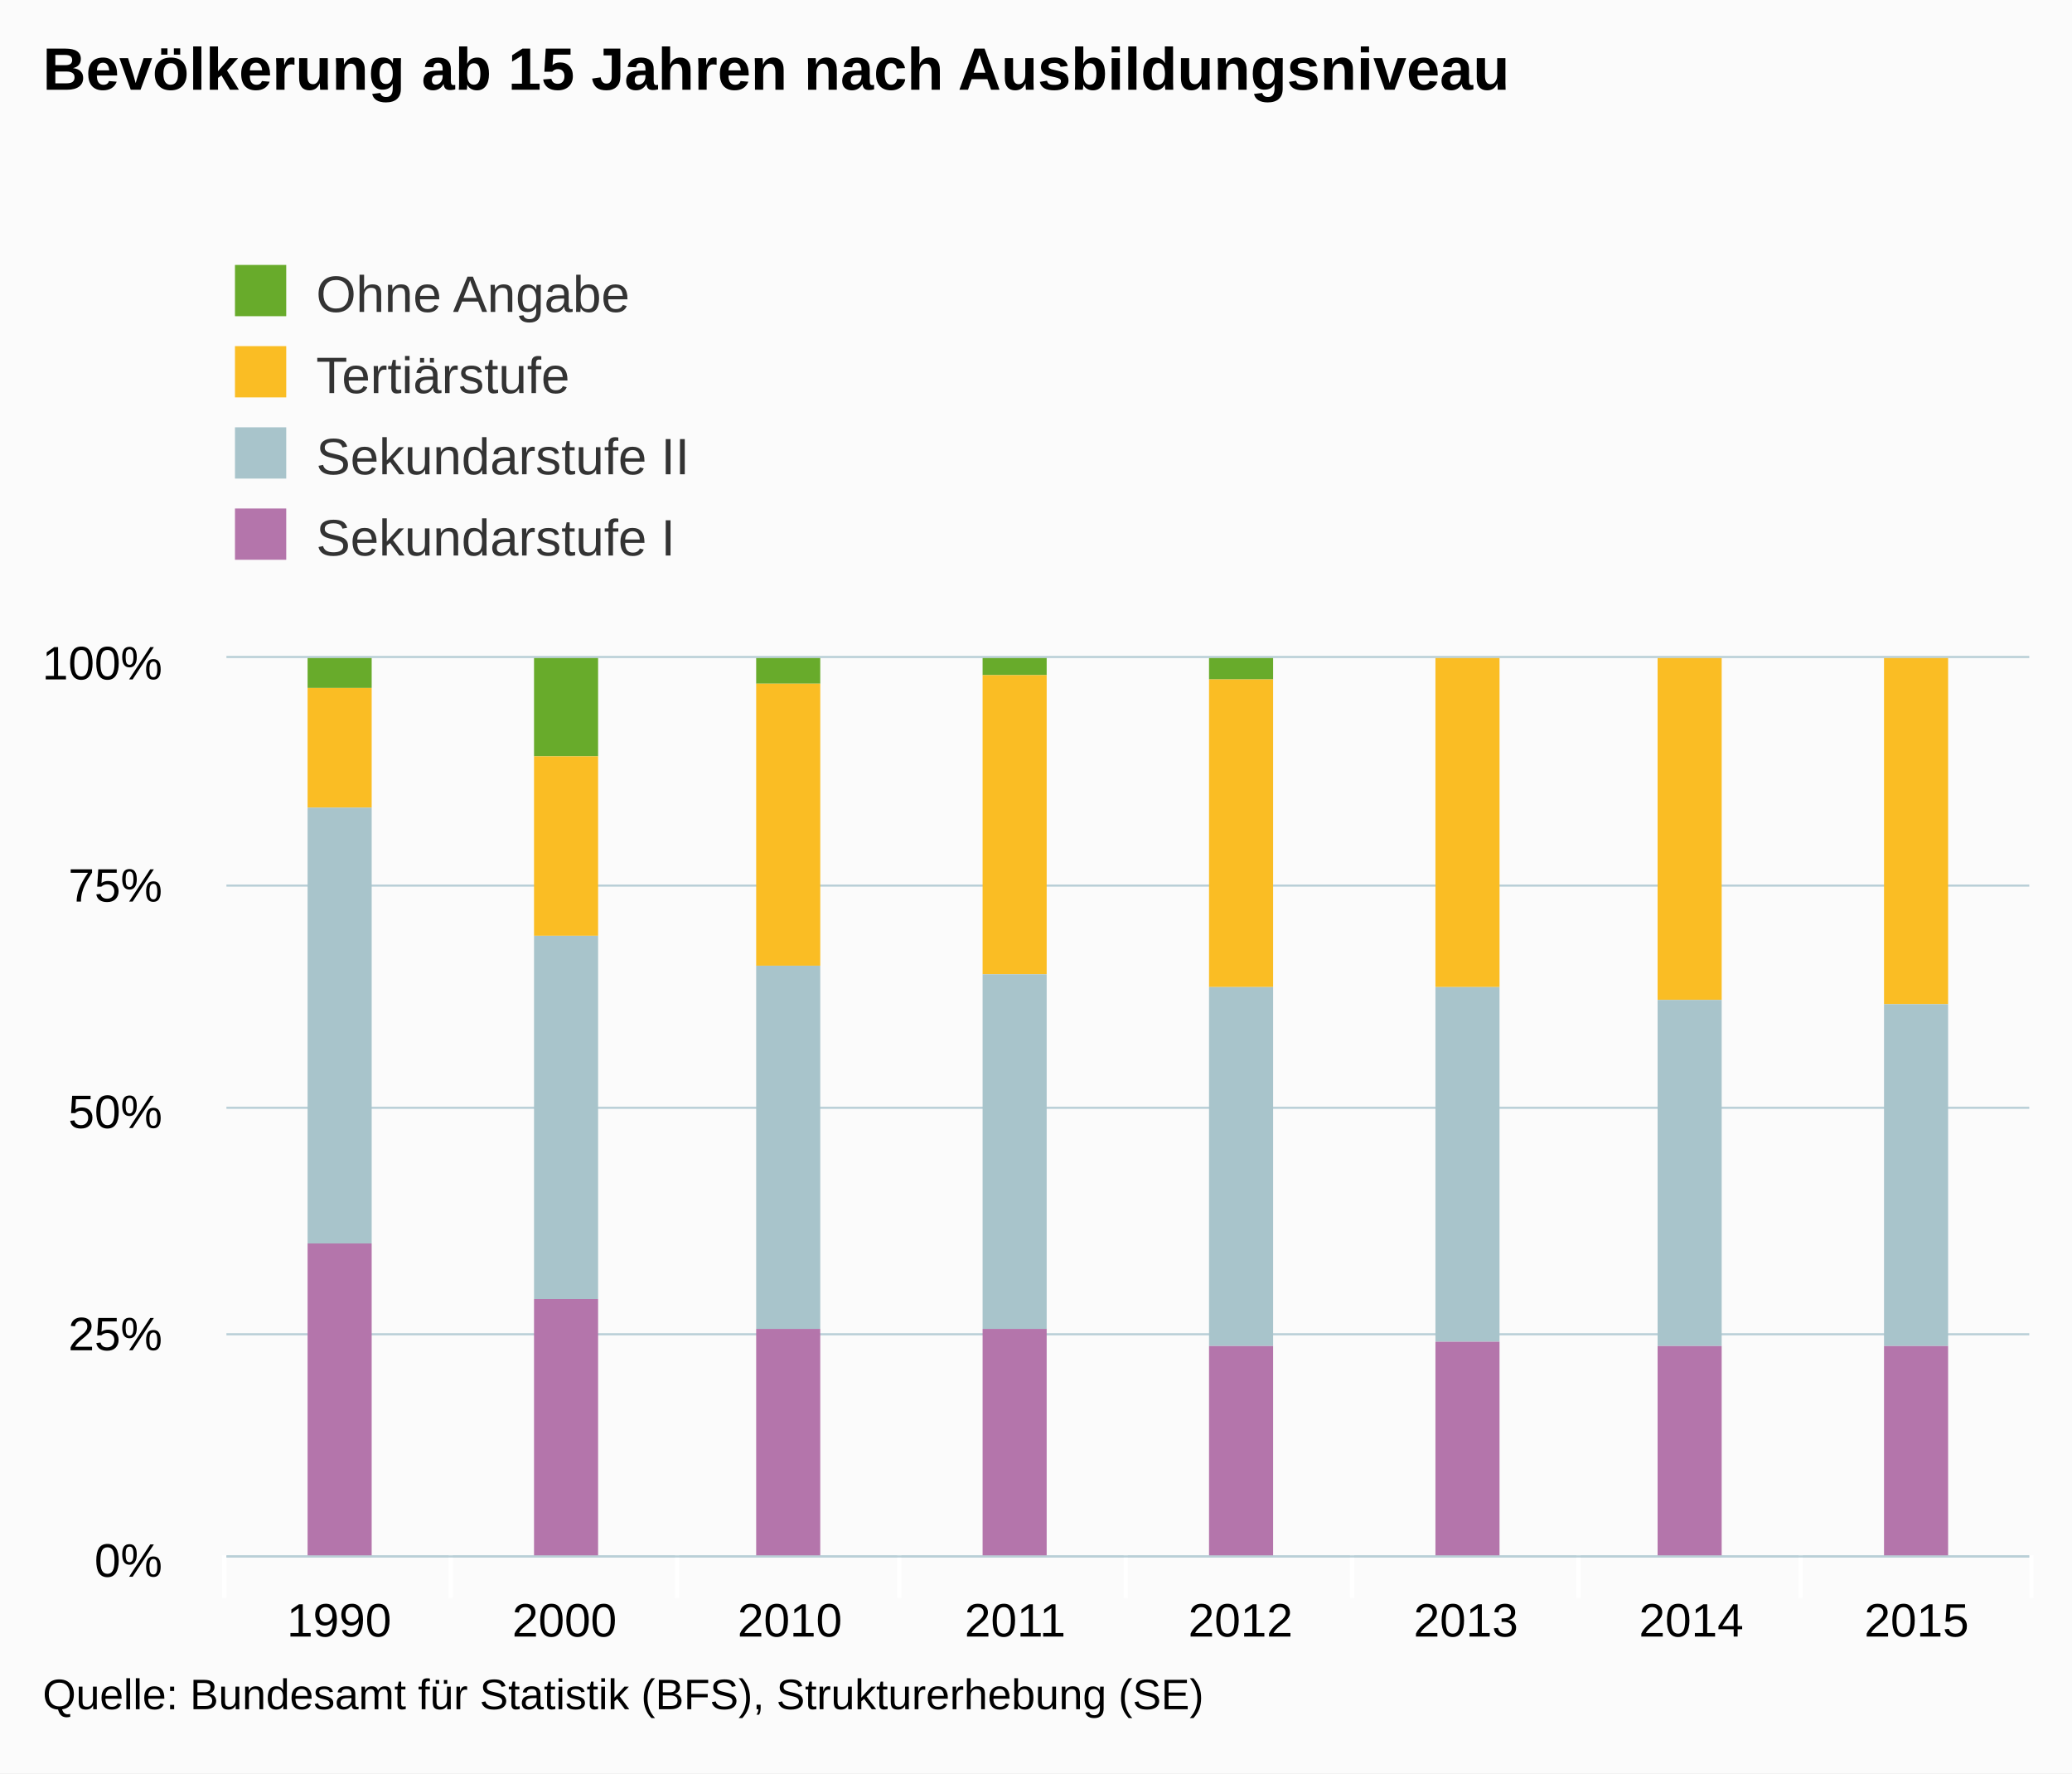
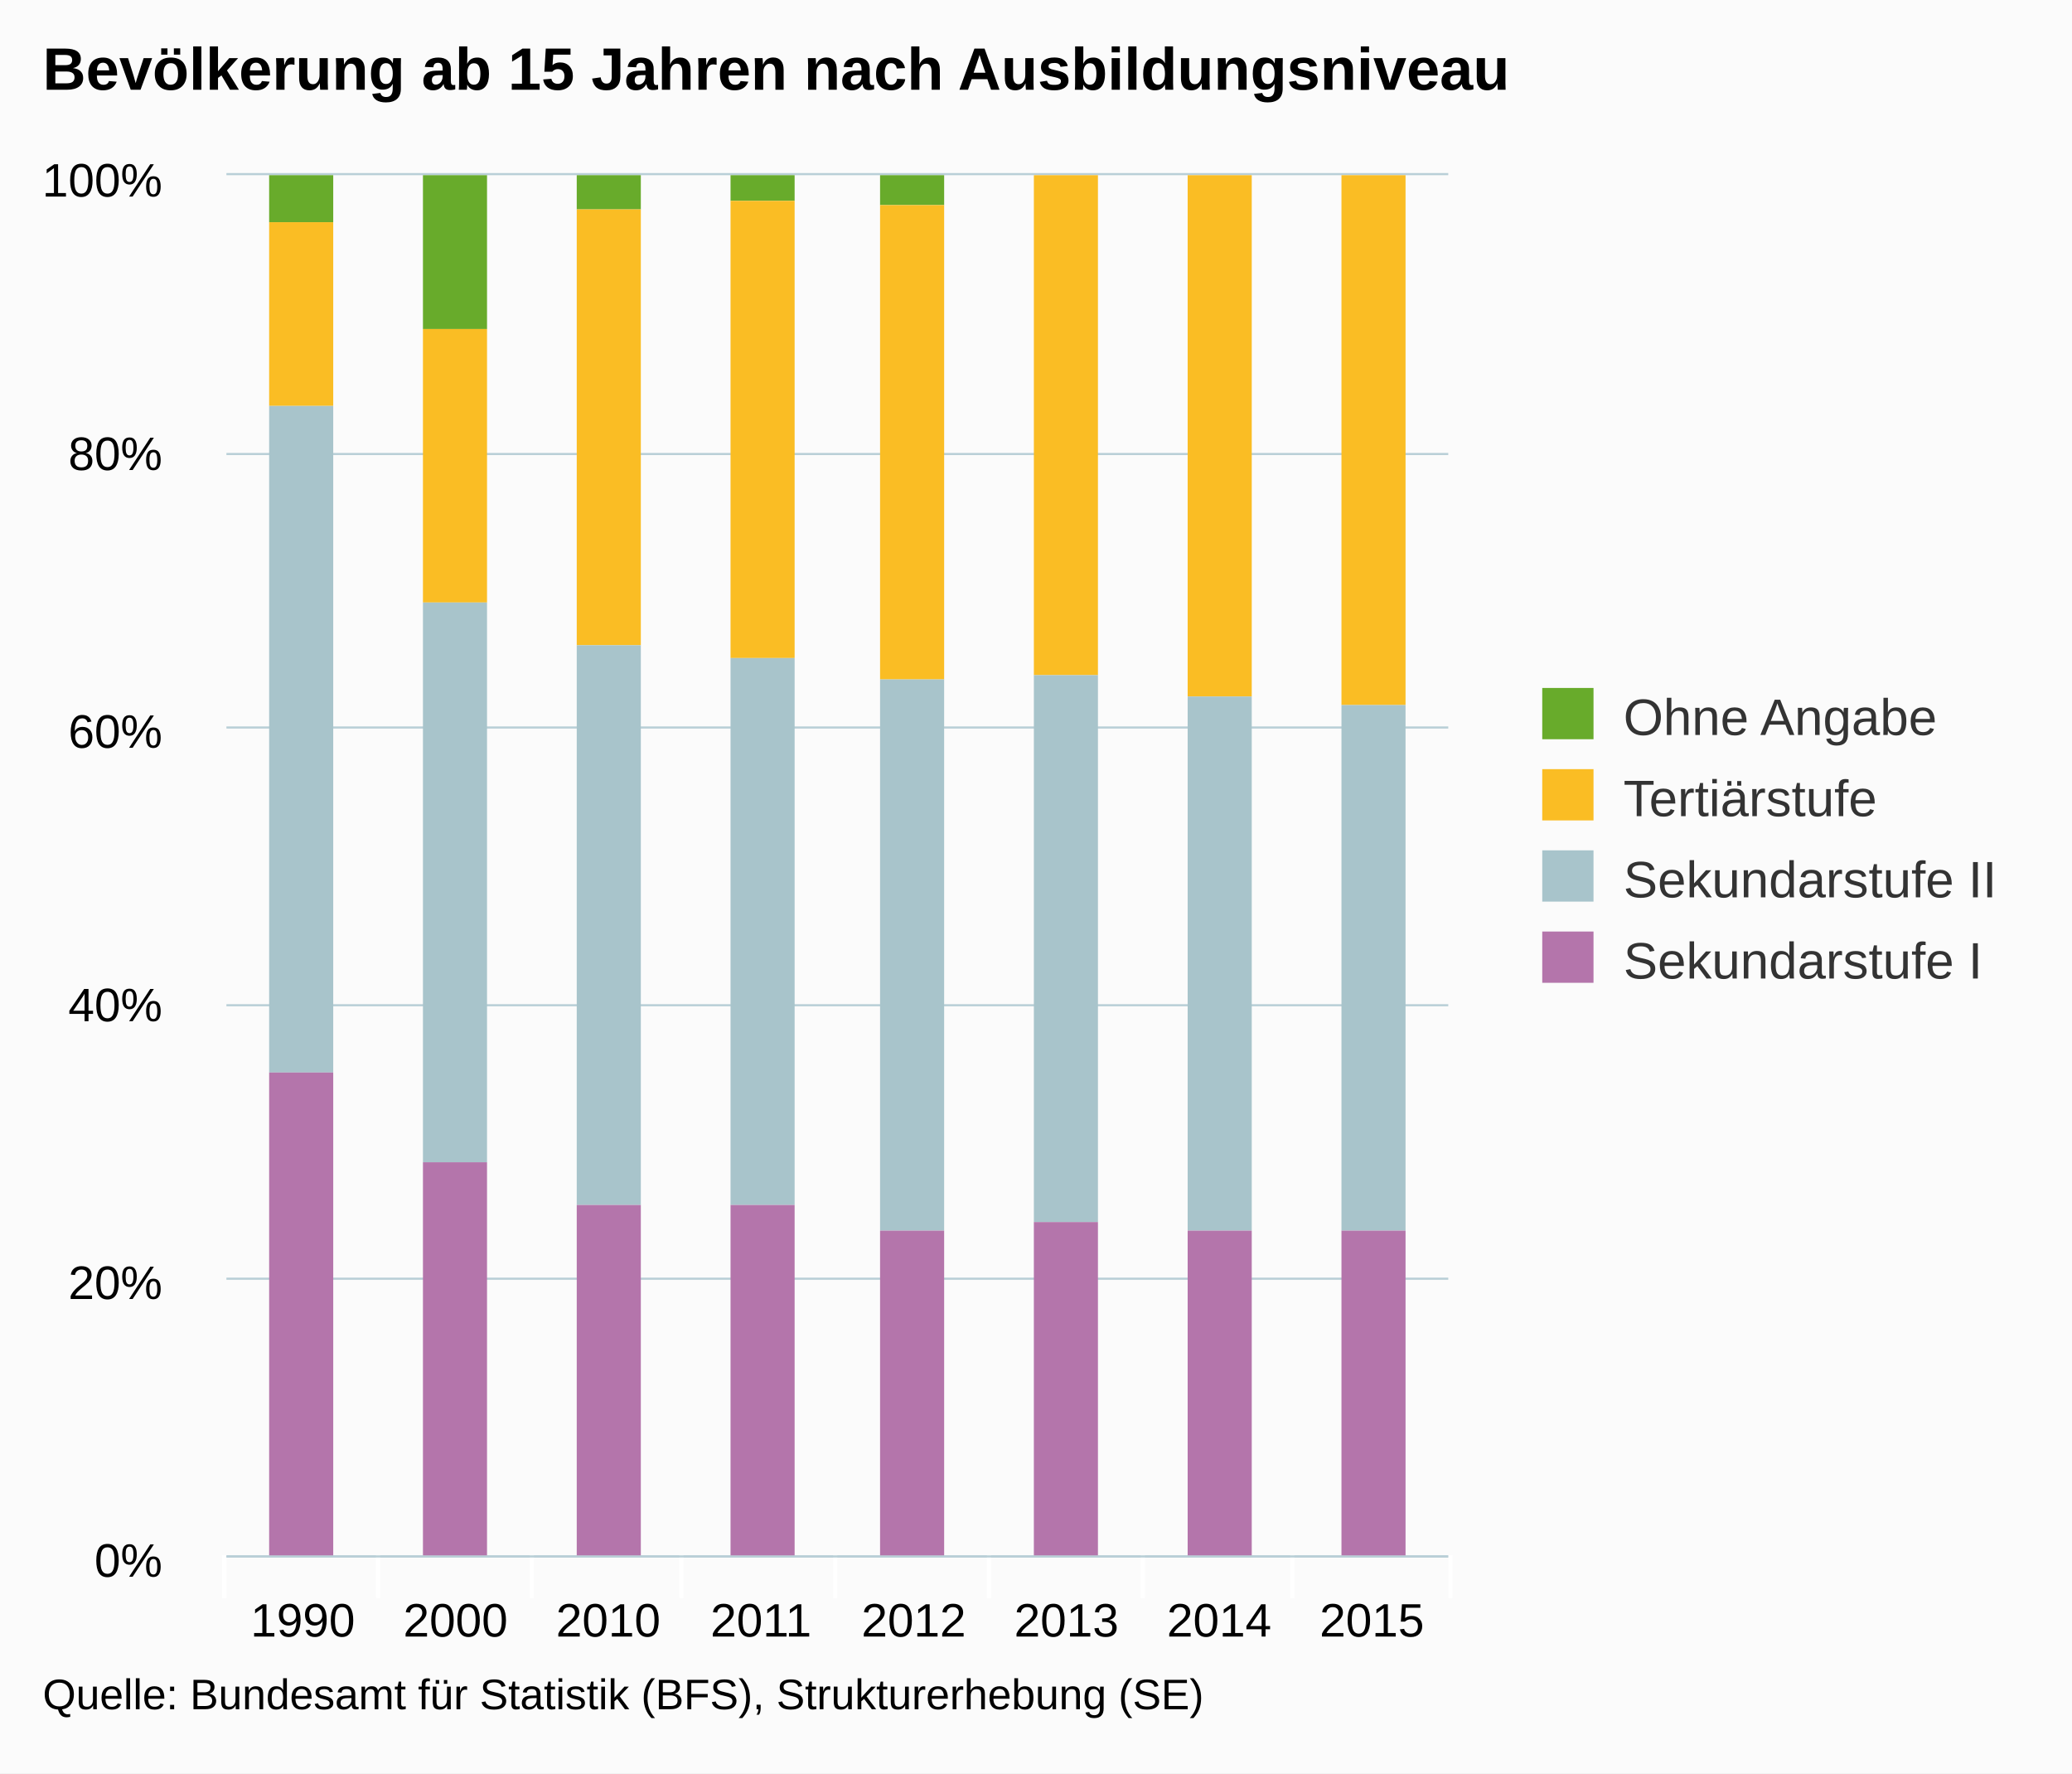
<svg xmlns="http://www.w3.org/2000/svg" version="1.1" class="highcharts-root" style="font-family:arial;font-size:12px;" viewBox="0 0 485 415">
  <defs>
    <clipPath>
-       <rect x="0" y="0" width="422" height="210" fill="none" />
+       <rect x="0" y="0" width="286" height="323" fill="none" />
    </clipPath>
    <clipPath id="a">
-       <rect x="0" y="0" width="422" height="210" fill="none" />
+       <rect x="0" y="0" width="286" height="323" fill="none" />
    </clipPath>
  </defs>
  <rect fill="#fbfbfb" class="highcharts-background" x="0" y="0" width="485" height="415" rx="0" ry="0" />
-   <rect fill="none" class="highcharts-plot-background" x="53" y="154" width="422" height="210" />
+   <rect fill="none" class="highcharts-plot-background" x="53" y="41" width="286" height="323" />
  <g class="highcharts-pane-group" />
  <g class="highcharts-grid highcharts-xaxis-grid ">
-     <path fill="none" class="highcharts-grid-line" d="M 105.5 154 L 105.5 364" opacity="1" />
-     <path fill="none" class="highcharts-grid-line" d="M 158.5 154 L 158.5 364" opacity="1" />
-     <path fill="none" class="highcharts-grid-line" d="M 210.5 154 L 210.5 364" opacity="1" />
-     <path fill="none" class="highcharts-grid-line" d="M 263.5 154 L 263.5 364" opacity="1" />
-     <path fill="none" class="highcharts-grid-line" d="M 316.5 154 L 316.5 364" opacity="1" />
-     <path fill="none" class="highcharts-grid-line" d="M 369.5 154 L 369.5 364" opacity="1" />
-     <path fill="none" class="highcharts-grid-line" d="M 421.5 154 L 421.5 364" opacity="1" />
-     <path fill="none" class="highcharts-grid-line" d="M 474.5 154 L 474.5 364" opacity="1" />
-     <path fill="none" class="highcharts-grid-line" d="M 52.5 154 L 52.5 364" opacity="1" />
+     <path fill="none" class="highcharts-grid-line" d="M 88.5 41 L 88.5 364" opacity="1" />
+     <path fill="none" class="highcharts-grid-line" d="M 124.5 41 L 124.5 364" opacity="1" />
+     <path fill="none" class="highcharts-grid-line" d="M 159.5 41 L 159.5 364" opacity="1" />
+     <path fill="none" class="highcharts-grid-line" d="M 195.5 41 L 195.5 364" opacity="1" />
+     <path fill="none" class="highcharts-grid-line" d="M 231.5 41 L 231.5 364" opacity="1" />
+     <path fill="none" class="highcharts-grid-line" d="M 267.5 41 L 267.5 364" opacity="1" />
+     <path fill="none" class="highcharts-grid-line" d="M 302.5 41 L 302.5 364" opacity="1" />
+     <path fill="none" class="highcharts-grid-line" d="M 338.5 41 L 338.5 364" opacity="1" />
+     <path fill="none" class="highcharts-grid-line" d="M 52.5 41 L 52.5 364" opacity="1" />
  </g>
  <g class="highcharts-grid highcharts-yaxis-grid ">
-     <path fill="none" stroke="#B9CFD7" stroke-width="0.5" class="highcharts-grid-line" d="M 53 364.25 L 475 364.25" opacity="1" />
-     <path fill="none" stroke="#B9CFD7" stroke-width="0.5" class="highcharts-grid-line" d="M 53 312.25 L 475 312.25" opacity="1" />
-     <path fill="none" stroke="#B9CFD7" stroke-width="0.5" class="highcharts-grid-line" d="M 53 259.25 L 475 259.25" opacity="1" />
-     <path fill="none" stroke="#B9CFD7" stroke-width="0.5" class="highcharts-grid-line" d="M 53 207.25 L 475 207.25" opacity="1" />
-     <path fill="none" stroke="#B9CFD7" stroke-width="0.5" class="highcharts-grid-line" d="M 53 153.75 L 475 153.75" opacity="1" />
+     <path fill="none" stroke="#B9CFD7" stroke-width="0.5" class="highcharts-grid-line" d="M 53 364.25 L 339 364.25" opacity="1" />
+     <path fill="none" stroke="#B9CFD7" stroke-width="0.5" class="highcharts-grid-line" d="M 53 299.25 L 339 299.25" opacity="1" />
+     <path fill="none" stroke="#B9CFD7" stroke-width="0.5" class="highcharts-grid-line" d="M 53 235.25 L 339 235.25" opacity="1" />
+     <path fill="none" stroke="#B9CFD7" stroke-width="0.5" class="highcharts-grid-line" d="M 53 170.25 L 339 170.25" opacity="1" />
+     <path fill="none" stroke="#B9CFD7" stroke-width="0.5" class="highcharts-grid-line" d="M 53 106.25 L 339 106.25" opacity="1" />
+     <path fill="none" stroke="#B9CFD7" stroke-width="0.5" class="highcharts-grid-line" d="M 53 40.75 L 339 40.75" opacity="1" />
  </g>
-   <rect fill="none" class="highcharts-plot-border" x="53" y="154" width="422" height="210" />
+   <rect fill="none" class="highcharts-plot-border" x="53" y="41" width="286" height="323" />
  <g class="highcharts-axis highcharts-xaxis ">
-     <path fill="none" class="highcharts-tick" stroke="#FFFFFF" stroke-width="1" d="M 105.5 364 L 105.5 374" opacity="1" />
-     <path fill="none" class="highcharts-tick" stroke="#FFFFFF" stroke-width="1" d="M 158.5 364 L 158.5 374" opacity="1" />
-     <path fill="none" class="highcharts-tick" stroke="#FFFFFF" stroke-width="1" d="M 210.5 364 L 210.5 374" opacity="1" />
-     <path fill="none" class="highcharts-tick" stroke="#FFFFFF" stroke-width="1" d="M 263.5 364 L 263.5 374" opacity="1" />
-     <path fill="none" class="highcharts-tick" stroke="#FFFFFF" stroke-width="1" d="M 316.5 364 L 316.5 374" opacity="1" />
-     <path fill="none" class="highcharts-tick" stroke="#FFFFFF" stroke-width="1" d="M 369.5 364 L 369.5 374" opacity="1" />
-     <path fill="none" class="highcharts-tick" stroke="#FFFFFF" stroke-width="1" d="M 421.5 364 L 421.5 374" opacity="1" />
-     <path fill="none" class="highcharts-tick" stroke="#FFFFFF" stroke-width="1" d="M 475.5 364 L 475.5 374" opacity="1" />
+     <path fill="none" class="highcharts-tick" stroke="#FFFFFF" stroke-width="1" d="M 88.5 364 L 88.5 374" opacity="1" />
+     <path fill="none" class="highcharts-tick" stroke="#FFFFFF" stroke-width="1" d="M 124.5 364 L 124.5 374" opacity="1" />
+     <path fill="none" class="highcharts-tick" stroke="#FFFFFF" stroke-width="1" d="M 159.5 364 L 159.5 374" opacity="1" />
+     <path fill="none" class="highcharts-tick" stroke="#FFFFFF" stroke-width="1" d="M 195.5 364 L 195.5 374" opacity="1" />
+     <path fill="none" class="highcharts-tick" stroke="#FFFFFF" stroke-width="1" d="M 231.5 364 L 231.5 374" opacity="1" />
+     <path fill="none" class="highcharts-tick" stroke="#FFFFFF" stroke-width="1" d="M 267.5 364 L 267.5 374" opacity="1" />
+     <path fill="none" class="highcharts-tick" stroke="#FFFFFF" stroke-width="1" d="M 302.5 364 L 302.5 374" opacity="1" />
+     <path fill="none" class="highcharts-tick" stroke="#FFFFFF" stroke-width="1" d="M 339.5 364 L 339.5 374" opacity="1" />
    <path fill="none" class="highcharts-tick" stroke="#FFFFFF" stroke-width="1" d="M 52.5 364 L 52.5 374" opacity="1" />
-     <path fill="none" class="highcharts-axis-line" stroke="#B9CFD7" stroke-width="0.5" d="M 53 364.25 L 475 364.25" />
+     <path fill="none" class="highcharts-axis-line" stroke="#B9CFD7" stroke-width="0.5" d="M 53 364.25 L 339 364.25" />
  </g>
  <g class="highcharts-axis highcharts-yaxis ">
-     <path fill="none" class="highcharts-axis-line" d="M 53 154 L 53 364" />
+     <path fill="none" class="highcharts-axis-line" d="M 53 41 L 53 364" />
  </g>
  <g class="highcharts-series-group">
-     <g class="highcharts-series highcharts-series-0 highcharts-column-series highcharts-color-undefined " transform="translate(53,154) scale(1 1)" clip-path="url(#a)">
-       <rect x="19" y="0" width="15" height="7" fill="#68AB2B" class="highcharts-point" />
-       <rect x="72" y="0" width="15" height="23" fill="#68AB2B" class="highcharts-point" />
-       <rect x="124" y="0" width="15" height="6" fill="#68AB2B" class="highcharts-point" />
-       <rect x="177" y="0" width="15" height="4" fill="#68AB2B" class="highcharts-point" />
-       <rect x="230" y="0" width="15" height="5" fill="#68AB2B" class="highcharts-point" />
+     <g class="highcharts-series highcharts-series-0 highcharts-column-series highcharts-color-undefined " transform="translate(53,41) scale(1 1)" clip-path="url(#a)">
+       <rect x="10" y="0" width="15" height="11" fill="#68AB2B" class="highcharts-point" />
+       <rect x="46" y="0" width="15" height="36" fill="#68AB2B" class="highcharts-point" />
+       <rect x="82" y="0" width="15" height="8" fill="#68AB2B" class="highcharts-point" />
+       <rect x="118" y="0" width="15" height="6" fill="#68AB2B" class="highcharts-point" />
+       <rect x="153" y="0" width="15" height="7" fill="#68AB2B" class="highcharts-point" />
    </g>
-     <g class="highcharts-markers highcharts-series-0 highcharts-column-series highcharts-color-undefined " transform="translate(53,154) scale(1 1)" clip-path="none" />
-     <g class="highcharts-series highcharts-series-1 highcharts-column-series highcharts-color-undefined " transform="translate(53,154) scale(1 1)" clip-path="url(#a)">
-       <rect x="19" y="7" width="15" height="28" fill="#fabd24" class="highcharts-point" />
-       <rect x="72" y="23" width="15" height="42" fill="#fabd24" class="highcharts-point" />
-       <rect x="124" y="6" width="15" height="66" fill="#fabd24" class="highcharts-point" />
-       <rect x="177" y="4" width="15" height="70" fill="#fabd24" class="highcharts-point" />
-       <rect x="230" y="5" width="15" height="72" fill="#fabd24" class="highcharts-point" />
-       <rect x="283" y="0" width="15" height="77" fill="#fabd24" class="highcharts-point" />
-       <rect x="335" y="0" width="15" height="80" fill="#fabd24" class="highcharts-point" />
-       <rect x="388" y="0" width="15" height="81" fill="#fabd24" class="highcharts-point" />
+     <g class="highcharts-markers highcharts-series-0 highcharts-column-series highcharts-color-undefined " transform="translate(53,41) scale(1 1)" clip-path="none" />
+     <g class="highcharts-series highcharts-series-1 highcharts-column-series highcharts-color-undefined " transform="translate(53,41) scale(1 1)" clip-path="url(#a)">
+       <rect x="10" y="11" width="15" height="43" fill="#fabd24" class="highcharts-point" />
+       <rect x="46" y="36" width="15" height="64" fill="#fabd24" class="highcharts-point" />
+       <rect x="82" y="8" width="15" height="102" fill="#fabd24" class="highcharts-point" />
+       <rect x="118" y="6" width="15" height="107" fill="#fabd24" class="highcharts-point" />
+       <rect x="153" y="7" width="15" height="111" fill="#fabd24" class="highcharts-point" />
+       <rect x="189" y="0" width="15" height="117" fill="#fabd24" class="highcharts-point" />
+       <rect x="225" y="0" width="15" height="122" fill="#fabd24" class="highcharts-point" />
+       <rect x="261" y="0" width="15" height="124" fill="#fabd24" class="highcharts-point" />
    </g>
-     <g class="highcharts-markers highcharts-series-1 highcharts-column-series highcharts-color-undefined " transform="translate(53,154) scale(1 1)" clip-path="none" />
-     <g class="highcharts-series highcharts-series-2 highcharts-column-series highcharts-color-undefined " transform="translate(53,154) scale(1 1)" clip-path="url(#a)">
-       <rect x="19" y="35" width="15" height="102" fill="#a8c4cb" class="highcharts-point" />
-       <rect x="72" y="65" width="15" height="85" fill="#a8c4cb" class="highcharts-point" />
-       <rect x="124" y="72" width="15" height="85" fill="#a8c4cb" class="highcharts-point" />
-       <rect x="177" y="74" width="15" height="83" fill="#a8c4cb" class="highcharts-point" />
-       <rect x="230" y="77" width="15" height="84" fill="#a8c4cb" class="highcharts-point" />
-       <rect x="283" y="77" width="15" height="83" fill="#a8c4cb" class="highcharts-point" />
-       <rect x="335" y="80" width="15" height="81" fill="#a8c4cb" class="highcharts-point" />
-       <rect x="388" y="81" width="15" height="80" fill="#a8c4cb" class="highcharts-point" />
+     <g class="highcharts-markers highcharts-series-1 highcharts-column-series highcharts-color-undefined " transform="translate(53,41) scale(1 1)" clip-path="none" />
+     <g class="highcharts-series highcharts-series-2 highcharts-column-series highcharts-color-undefined " transform="translate(53,41) scale(1 1)" clip-path="url(#a)">
+       <rect x="10" y="54" width="15" height="156" fill="#a8c4cb" class="highcharts-point" />
+       <rect x="46" y="100" width="15" height="131" fill="#a8c4cb" class="highcharts-point" />
+       <rect x="82" y="110" width="15" height="131" fill="#a8c4cb" class="highcharts-point" />
+       <rect x="118" y="113" width="15" height="128" fill="#a8c4cb" class="highcharts-point" />
+       <rect x="153" y="118" width="15" height="129" fill="#a8c4cb" class="highcharts-point" />
+       <rect x="189" y="117" width="15" height="128" fill="#a8c4cb" class="highcharts-point" />
+       <rect x="225" y="122" width="15" height="125" fill="#a8c4cb" class="highcharts-point" />
+       <rect x="261" y="124" width="15" height="123" fill="#a8c4cb" class="highcharts-point" />
    </g>
-     <g class="highcharts-markers highcharts-series-2 highcharts-column-series highcharts-color-undefined " transform="translate(53,154) scale(1 1)" clip-path="none" />
-     <g class="highcharts-series highcharts-series-3 highcharts-column-series highcharts-color-undefined " transform="translate(53,154) scale(1 1)" clip-path="url(#a)">
-       <rect x="19" y="137" width="15" height="74" fill="#b475ab" class="highcharts-point" />
-       <rect x="72" y="150" width="15" height="61" fill="#b475ab" class="highcharts-point" />
-       <rect x="124" y="157" width="15" height="54" fill="#b475ab" class="highcharts-point" />
-       <rect x="177" y="157" width="15" height="54" fill="#b475ab" class="highcharts-point" />
-       <rect x="230" y="161" width="15" height="50" fill="#b475ab" class="highcharts-point" />
-       <rect x="283" y="160" width="15" height="51" fill="#b475ab" class="highcharts-point" />
-       <rect x="335" y="161" width="15" height="50" fill="#b475ab" class="highcharts-point" />
-       <rect x="388" y="161" width="15" height="50" fill="#b475ab" class="highcharts-point" />
+     <g class="highcharts-markers highcharts-series-2 highcharts-column-series highcharts-color-undefined " transform="translate(53,41) scale(1 1)" clip-path="none" />
+     <g class="highcharts-series highcharts-series-3 highcharts-column-series highcharts-color-undefined " transform="translate(53,41) scale(1 1)" clip-path="url(#a)">
+       <rect x="10" y="210" width="15" height="114" fill="#b475ab" class="highcharts-point" />
+       <rect x="46" y="231" width="15" height="93" fill="#b475ab" class="highcharts-point" />
+       <rect x="82" y="241" width="15" height="83" fill="#b475ab" class="highcharts-point" />
+       <rect x="118" y="241" width="15" height="83" fill="#b475ab" class="highcharts-point" />
+       <rect x="153" y="247" width="15" height="77" fill="#b475ab" class="highcharts-point" />
+       <rect x="189" y="245" width="15" height="79" fill="#b475ab" class="highcharts-point" />
+       <rect x="225" y="247" width="15" height="77" fill="#b475ab" class="highcharts-point" />
+       <rect x="261" y="247" width="15" height="77" fill="#b475ab" class="highcharts-point" />
    </g>
-     <g class="highcharts-markers highcharts-series-3 highcharts-column-series highcharts-color-undefined " transform="translate(53,154) scale(1 1)" clip-path="none" />
+     <g class="highcharts-markers highcharts-series-3 highcharts-column-series highcharts-color-undefined " transform="translate(53,41) scale(1 1)" clip-path="none" />
  </g>
  <text x="10" text-anchor="start" class="highcharts-title" style="color:#000000;font-size:14px;font-weight:bold;fill:#000000;" y="21">
    <tspan>Bevölkerung ab 15 Jahren nach Ausbildungsniveau</tspan>
  </text>
-   <g class="highcharts-legend" transform="translate(45,50)">
-     <rect fill="none" class="highcharts-legend-box" rx="0" ry="0" x="0" y="0" width="496" height="92" visibility="visible" />
+   <g class="highcharts-legend" transform="translate(351,154)">
+     <rect fill="none" class="highcharts-legend-box" rx="0" ry="0" x="0" y="0" width="124" height="87" visibility="visible" />
    <g>
      <g>
-         <g class="highcharts-legend-item highcharts-column-series highcharts-color-undefined highcharts-series-0" transform="translate(8,8)">
+         <g class="highcharts-legend-item highcharts-column-series highcharts-color-undefined highcharts-series-0" transform="translate(8,3)">
          <text x="21" style="color:#333333;font-size:12px;font-weight:normal;cursor:pointer;fill:#333333;" text-anchor="start" y="15">
            <tspan>Ohne Angabe</tspan>
          </text>
          <rect x="2" y="4" width="12" height="12" fill="#68AB2B" class="highcharts-point" />
        </g>
-         <g class="highcharts-legend-item highcharts-column-series highcharts-color-undefined highcharts-series-1" transform="translate(8,27)">
+         <g class="highcharts-legend-item highcharts-column-series highcharts-color-undefined highcharts-series-1" transform="translate(8,22)">
          <text x="21" y="15" style="color:#333333;font-size:12px;font-weight:normal;cursor:pointer;fill:#333333;" text-anchor="start">
            <tspan>Tertiärstufe</tspan>
          </text>
          <rect x="2" y="4" width="12" height="12" fill="#fabd24" class="highcharts-point" />
        </g>
-         <g class="highcharts-legend-item highcharts-column-series highcharts-color-undefined highcharts-series-2" transform="translate(8,46)">
+         <g class="highcharts-legend-item highcharts-column-series highcharts-color-undefined highcharts-series-2" transform="translate(8,41)">
          <text x="21" y="15" style="color:#333333;font-size:12px;font-weight:normal;cursor:pointer;fill:#333333;" text-anchor="start">
            <tspan>Sekundarstufe II</tspan>
          </text>
          <rect x="2" y="4" width="12" height="12" fill="#a8c4cb" class="highcharts-point" />
        </g>
-         <g class="highcharts-legend-item highcharts-column-series highcharts-color-undefined highcharts-series-3" transform="translate(8,65)">
+         <g class="highcharts-legend-item highcharts-column-series highcharts-color-undefined highcharts-series-3" transform="translate(8,60)">
          <text x="21" y="15" style="color:#333333;font-size:12px;font-weight:normal;cursor:pointer;fill:#333333;" text-anchor="start">
            <tspan>Sekundarstufe I</tspan>
          </text>
          <rect x="2" y="4" width="12" height="12" fill="#b475ab" class="highcharts-point" />
        </g>
      </g>
    </g>
  </g>
  <g class="highcharts-axis-labels highcharts-xaxis-labels ">
-     <text x="79.375" style="color:#000000;cursor:default;font-size:11px;fill:#000000;" text-anchor="middle" transform="translate(0,0)" y="383" opacity="1">
+     <text x="70.875" style="color:#000000;cursor:default;font-size:11px;fill:#000000;" text-anchor="middle" transform="translate(0,0)" y="383" opacity="1">
      1990
    </text>
-     <text x="132.125" style="color:#000000;cursor:default;font-size:11px;fill:#000000;" text-anchor="middle" transform="translate(0,0)" y="383" opacity="1">
+     <text x="106.625" style="color:#000000;cursor:default;font-size:11px;fill:#000000;" text-anchor="middle" transform="translate(0,0)" y="383" opacity="1">
      2000
    </text>
-     <text x="184.875" style="color:#000000;cursor:default;font-size:11px;fill:#000000;" text-anchor="middle" transform="translate(0,0)" y="383" opacity="1">
+     <text x="142.375" style="color:#000000;cursor:default;font-size:11px;fill:#000000;" text-anchor="middle" transform="translate(0,0)" y="383" opacity="1">
      2010
    </text>
-     <text x="237.625" style="color:#000000;cursor:default;font-size:11px;fill:#000000;" text-anchor="middle" transform="translate(0,0)" y="383" opacity="1">
+     <text x="178.125" style="color:#000000;cursor:default;font-size:11px;fill:#000000;" text-anchor="middle" transform="translate(0,0)" y="383" opacity="1">
      2011
    </text>
-     <text x="290.375" style="color:#000000;cursor:default;font-size:11px;fill:#000000;" text-anchor="middle" transform="translate(0,0)" y="383" opacity="1">
+     <text x="213.875" style="color:#000000;cursor:default;font-size:11px;fill:#000000;" text-anchor="middle" transform="translate(0,0)" y="383" opacity="1">
      2012
    </text>
-     <text x="343.125" style="color:#000000;cursor:default;font-size:11px;fill:#000000;" text-anchor="middle" transform="translate(0,0)" y="383" opacity="1">
+     <text x="249.625" style="color:#000000;cursor:default;font-size:11px;fill:#000000;" text-anchor="middle" transform="translate(0,0)" y="383" opacity="1">
      2013
    </text>
-     <text x="395.875" style="color:#000000;cursor:default;font-size:11px;fill:#000000;" text-anchor="middle" transform="translate(0,0)" y="383" opacity="1">
+     <text x="285.375" style="color:#000000;cursor:default;font-size:11px;fill:#000000;" text-anchor="middle" transform="translate(0,0)" y="383" opacity="1">
      2014
    </text>
-     <text x="448.625" style="color:#000000;cursor:default;font-size:11px;fill:#000000;" text-anchor="middle" transform="translate(0,0)" y="383" opacity="1">
+     <text x="321.125" style="color:#000000;cursor:default;font-size:11px;fill:#000000;" text-anchor="middle" transform="translate(0,0)" y="383" opacity="1">
      2015
    </text>
  </g>
  <g class="highcharts-axis-labels highcharts-yaxis-labels ">
    <text x="38" style="color:#000000;cursor:default;font-size:11px;fill:#000000;" text-anchor="end" transform="translate(0,0)" y="369" opacity="1">
      <tspan>0%</tspan>
    </text>
-     <text x="38" style="color:#000000;cursor:default;font-size:11px;fill:#000000;" text-anchor="end" transform="translate(0,0)" y="316" opacity="1">
-       <tspan>25%</tspan>
+     <text x="38" style="color:#000000;cursor:default;font-size:11px;fill:#000000;" text-anchor="end" transform="translate(0,0)" y="304" opacity="1">
+       <tspan>20%</tspan>
    </text>
-     <text x="38" style="color:#000000;cursor:default;font-size:11px;fill:#000000;" text-anchor="end" transform="translate(0,0)" y="264" opacity="1">
-       <tspan>50%</tspan>
+     <text x="38" style="color:#000000;cursor:default;font-size:11px;fill:#000000;" text-anchor="end" transform="translate(0,0)" y="239" opacity="1">
+       <tspan>40%</tspan>
    </text>
-     <text x="38" style="color:#000000;cursor:default;font-size:11px;fill:#000000;" text-anchor="end" transform="translate(0,0)" y="211" opacity="1">
-       <tspan>75%</tspan>
+     <text x="38" style="color:#000000;cursor:default;font-size:11px;fill:#000000;" text-anchor="end" transform="translate(0,0)" y="175" opacity="1">
+       <tspan>60%</tspan>
    </text>
-     <text x="38" style="color:#000000;cursor:default;font-size:11px;fill:#000000;" text-anchor="end" transform="translate(0,0)" y="159" opacity="1">
+     <text x="38" style="color:#000000;cursor:default;font-size:11px;fill:#000000;" text-anchor="end" transform="translate(0,0)" y="110" opacity="1">
+       <tspan>80%</tspan>
+     </text>
+     <text x="38" style="color:#000000;cursor:default;font-size:11px;fill:#000000;" text-anchor="end" transform="translate(0,0)" y="46" opacity="1">
      <tspan>100%</tspan>
    </text>
  </g>
  <text x="10" class="highcharts-credits" text-anchor="start" style="cursor:default;color:#000000;font-size:10px;fill:#000000;" y="400">
    <tspan>Quelle: Bundesamt für Statistik (BFS), Strukturerhebung (SE)</tspan>
  </text>
</svg>
